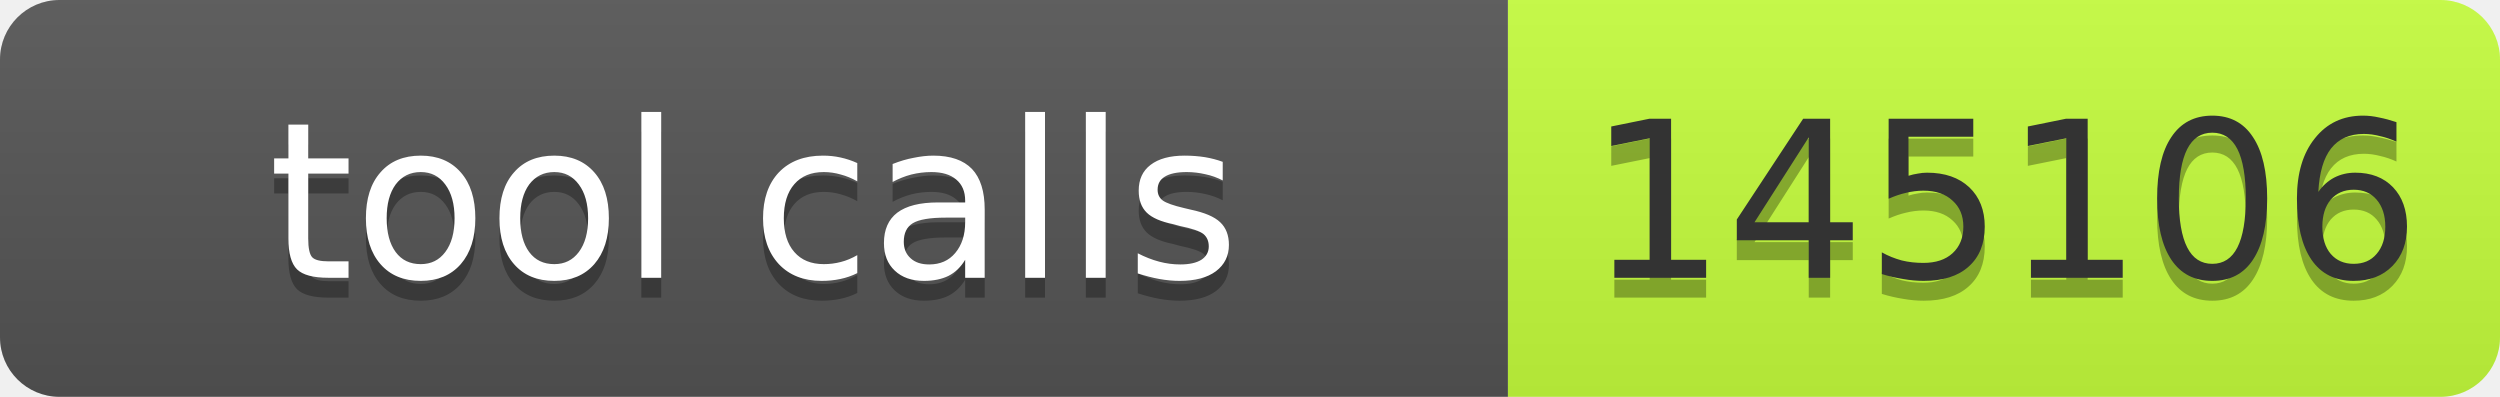
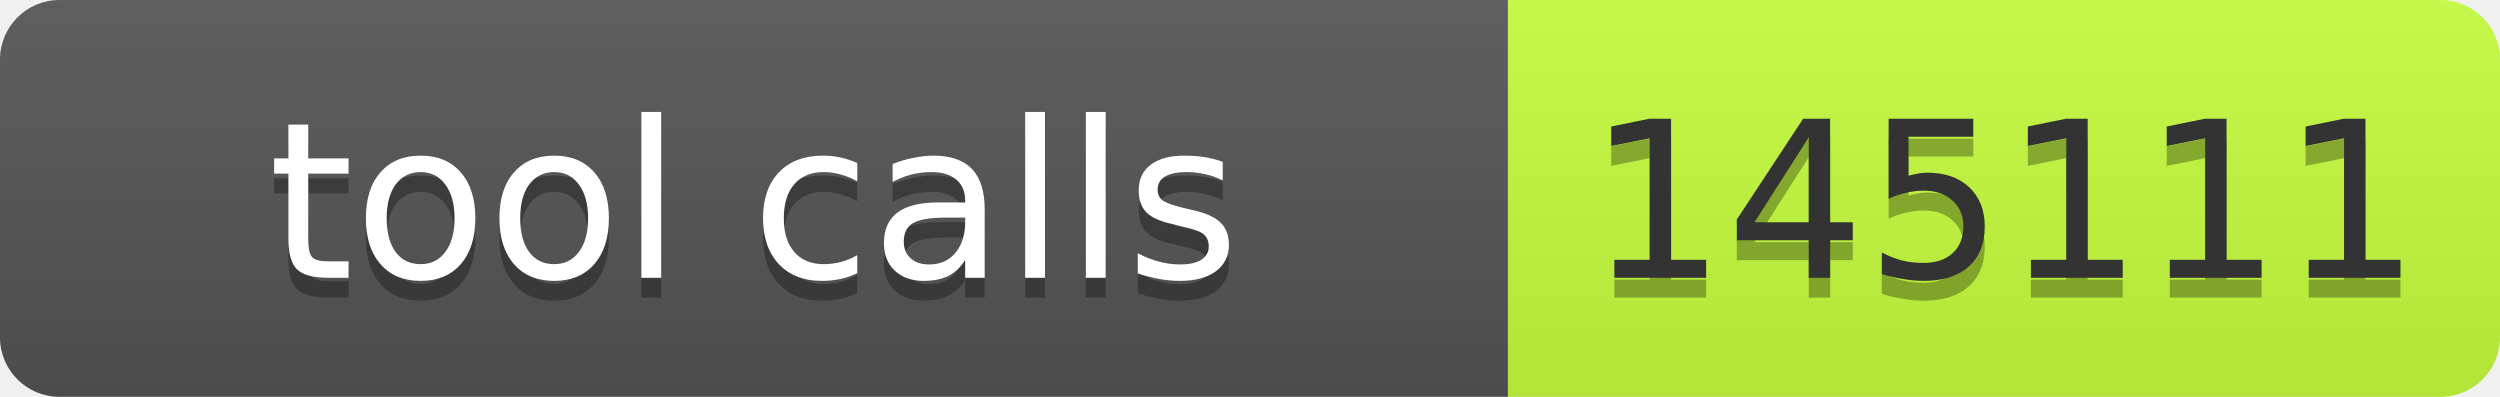
- <svg xmlns="http://www.w3.org/2000/svg" width="126" height="20" role="img" aria-label="tool calls: 145106">
+ <svg xmlns="http://www.w3.org/2000/svg" width="126" height="20" role="img" aria-label="tool calls: 145111">
  <linearGradient id="s" x2="0" y2="100%">
    <stop offset="0" stop-color="#bbb" stop-opacity=".1" />
    <stop offset="1" stop-opacity=".1" />
  </linearGradient>
  <clipPath id="r">
    <rect width="126" height="20" rx="3" fill="#fff" />
  </clipPath>
  <g clip-path="url(#r)">
    <rect width="76" height="20" fill="#555" />
    <rect x="76" width="50" height="20" fill="#c6ff3d" />
    <rect width="126" height="20" fill="url(#s)" />
  </g>
  <g font-family="Verdana,Geneva,DejaVu Sans,sans-serif" font-size="11">
    <text x="38" y="15" fill="#010101" fill-opacity=".3" text-anchor="middle" textLength="66">tool calls</text>
    <text x="38" y="14" fill="#fff" text-anchor="middle" textLength="66">tool calls</text>
-     <text x="101" y="15" fill="#010101" fill-opacity=".3" text-anchor="middle" textLength="40">145106</text>
-     <text x="101" y="14" fill="#333" text-anchor="middle" textLength="40">145106</text>
+     <text x="101" y="15" fill="#010101" fill-opacity=".3" text-anchor="middle" textLength="40">145111</text>
+     <text x="101" y="14" fill="#333" text-anchor="middle" textLength="40">145111</text>
  </g>
</svg>
